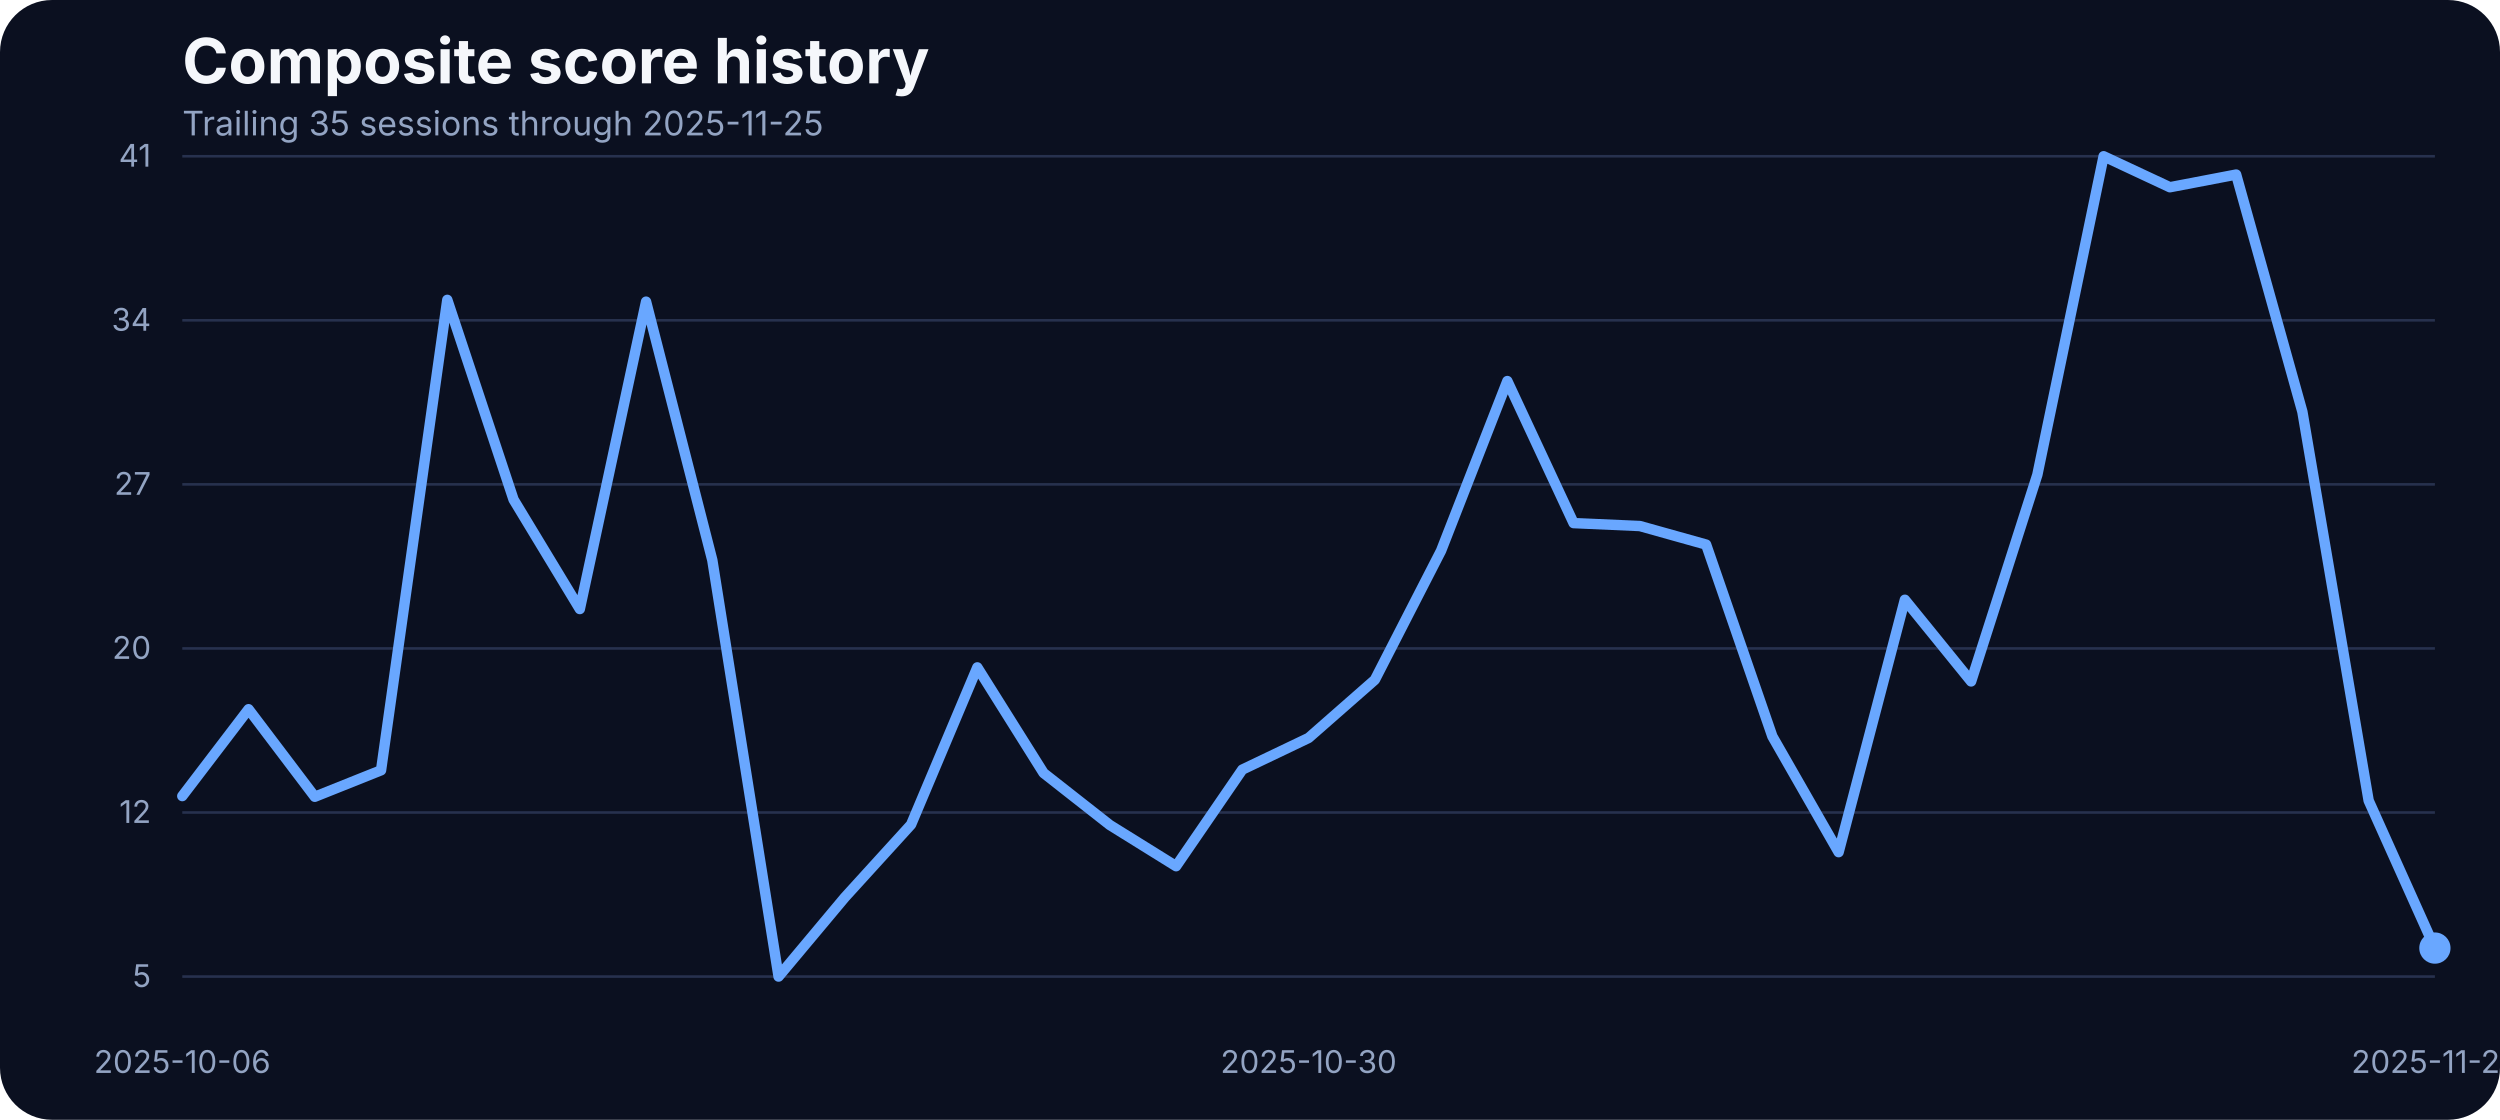
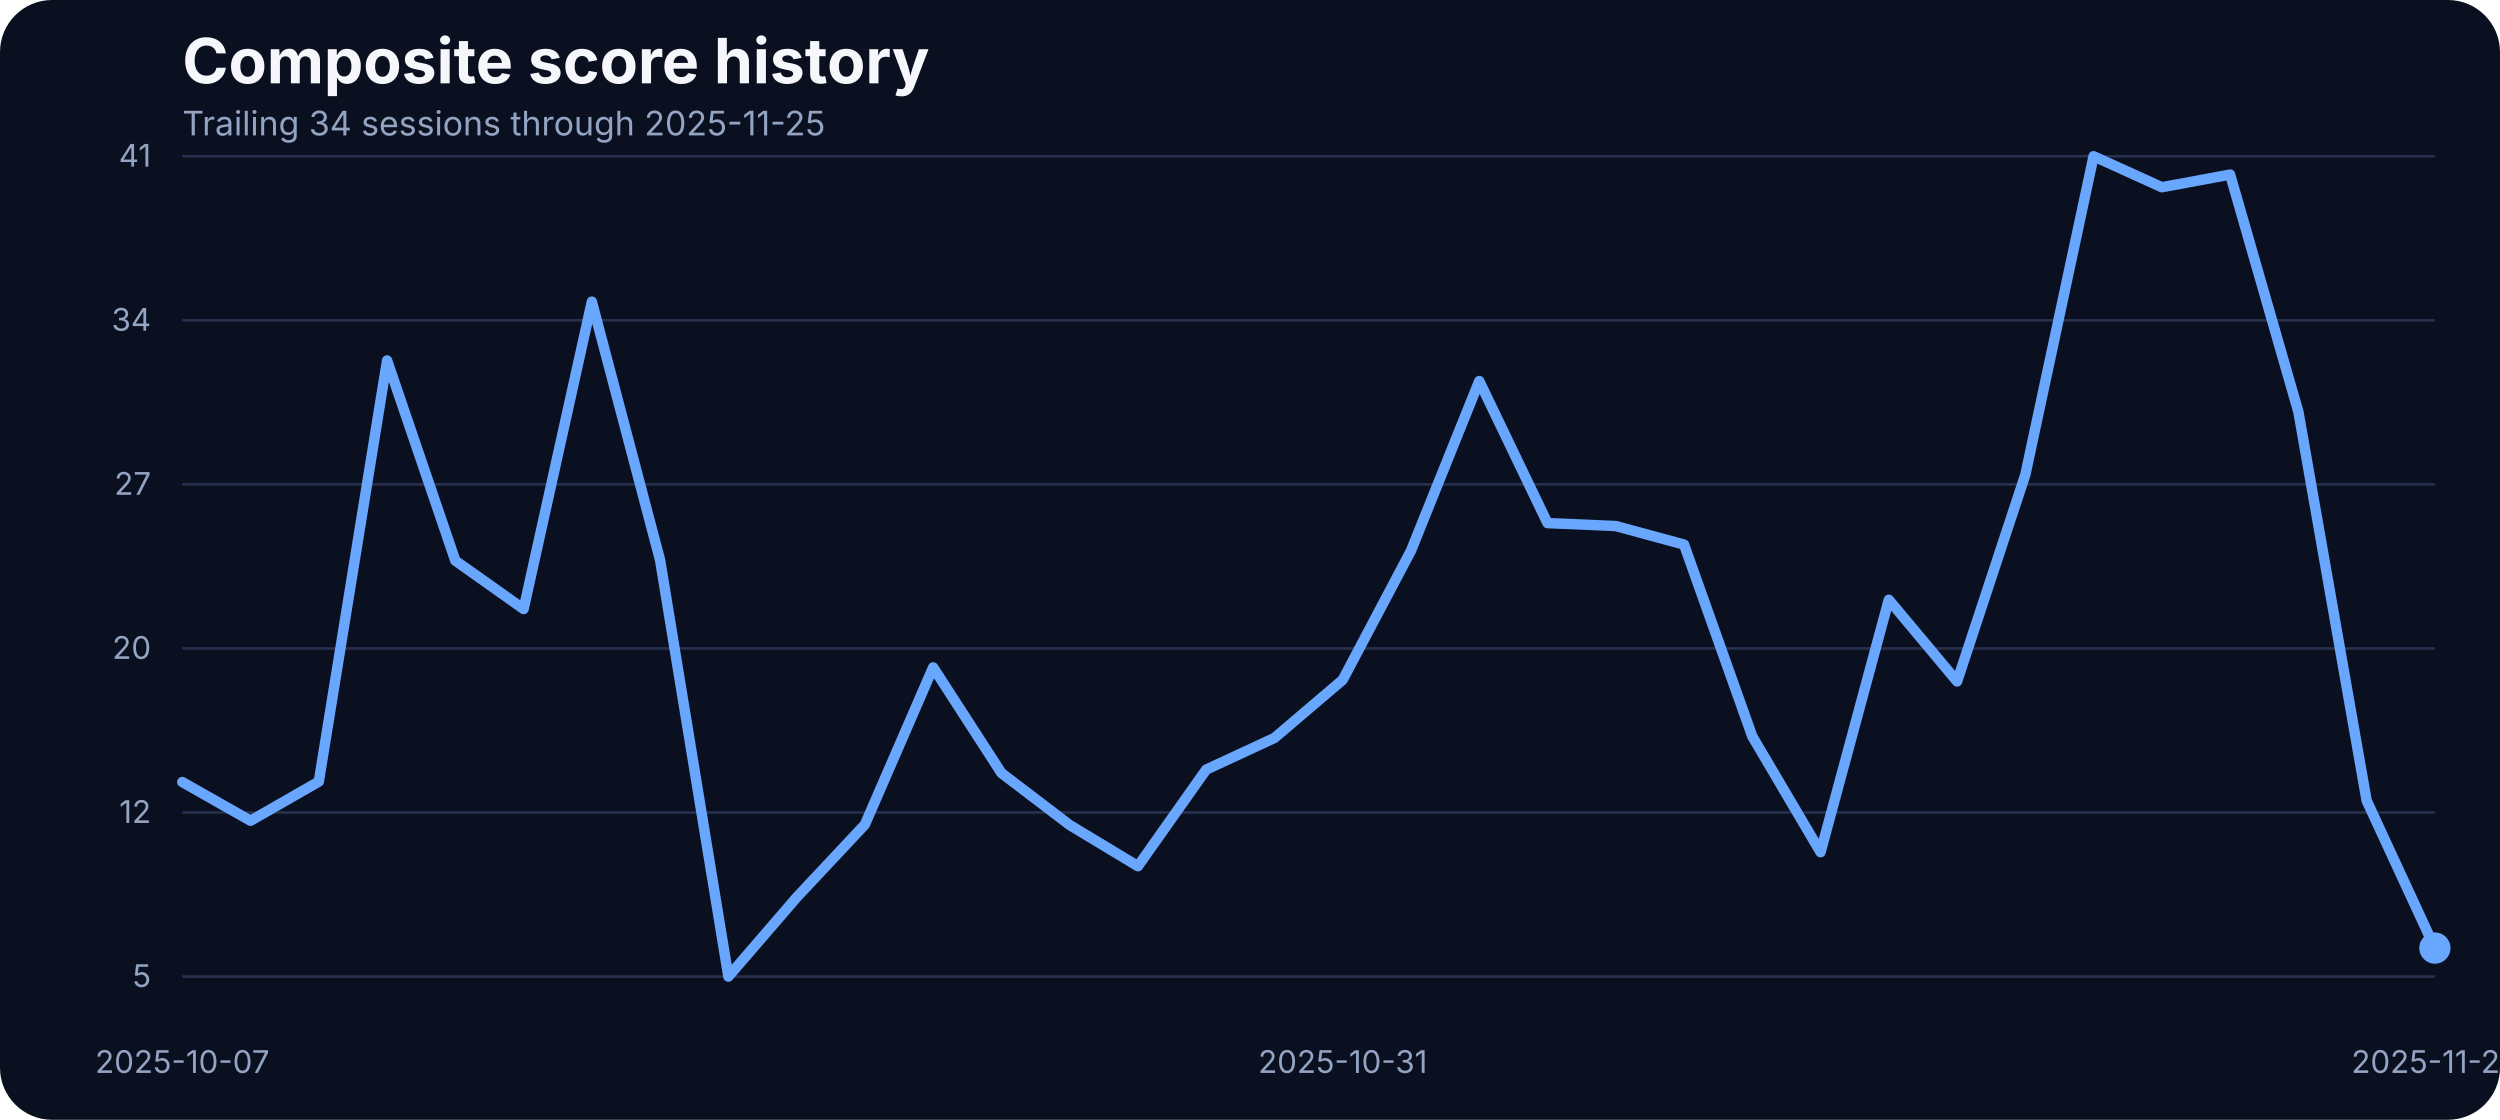
<svg xmlns="http://www.w3.org/2000/svg" width="960" height="430" viewBox="0 0 960 430" role="img" aria-label="Composite score history">
  <rect width="100%" height="100%" fill="#0b1020" rx="20" />
  <text x="70" y="32" fill="#f5f7fb" font-family="Inter, Arial, sans-serif" font-size="24" font-weight="700">Composite score history</text>
-   <text x="70" y="52" fill="#93a4c3" font-family="Inter, Arial, sans-serif" font-size="13">Trailing 35 sessions through 2025-11-25</text>
+   <text x="70" y="52" fill="#93a4c3" font-family="Inter, Arial, sans-serif" font-size="13">Trailing 34 sessions through 2025-11-25</text>
  <line x1="70" x2="935" y1="375.00" y2="375.00" stroke="#27314e" stroke-width="1" />
  <text x="58" y="379.00" text-anchor="end" fill="#93a4c3" font-family="Inter, Arial, sans-serif" font-size="12">5</text>
  <line x1="70" x2="935" y1="312.00" y2="312.00" stroke="#27314e" stroke-width="1" />
  <text x="58" y="316.00" text-anchor="end" fill="#93a4c3" font-family="Inter, Arial, sans-serif" font-size="12">12</text>
  <line x1="70" x2="935" y1="249.00" y2="249.00" stroke="#27314e" stroke-width="1" />
  <text x="58" y="253.00" text-anchor="end" fill="#93a4c3" font-family="Inter, Arial, sans-serif" font-size="12">20</text>
  <line x1="70" x2="935" y1="186.00" y2="186.00" stroke="#27314e" stroke-width="1" />
  <text x="58" y="190.00" text-anchor="end" fill="#93a4c3" font-family="Inter, Arial, sans-serif" font-size="12">27</text>
  <line x1="70" x2="935" y1="123.00" y2="123.00" stroke="#27314e" stroke-width="1" />
  <text x="58" y="127.00" text-anchor="end" fill="#93a4c3" font-family="Inter, Arial, sans-serif" font-size="12">34</text>
  <line x1="70" x2="935" y1="60.00" y2="60.00" stroke="#27314e" stroke-width="1" />
  <text x="58" y="64.00" text-anchor="end" fill="#93a4c3" font-family="Inter, Arial, sans-serif" font-size="12">41</text>
-   <text x="70.00" y="412" text-anchor="middle" fill="#93a4c3" font-family="Inter, Arial, sans-serif" font-size="12">2025-10-06</text>
-   <text x="502.50" y="412" text-anchor="middle" fill="#93a4c3" font-family="Inter, Arial, sans-serif" font-size="12">2025-10-30</text>
+   <text x="70.00" y="412" text-anchor="middle" fill="#93a4c3" font-family="Inter, Arial, sans-serif" font-size="12">2025-10-07</text>
+   <text x="515.61" y="412" text-anchor="middle" fill="#93a4c3" font-family="Inter, Arial, sans-serif" font-size="12">2025-10-31</text>
  <text x="935.00" y="412" text-anchor="middle" fill="#93a4c3" font-family="Inter, Arial, sans-serif" font-size="12">2025-11-25</text>
-   <path d="M 70.00 305.69 L 95.44 272.34 L 120.88 305.96 L 146.32 295.79 L 171.76 115.15 L 197.21 191.84 L 222.65 233.87 L 248.09 115.84 L 273.53 215.11 L 298.97 375.00 L 324.41 344.60 L 349.85 316.64 L 375.29 256.28 L 400.74 296.84 L 426.18 316.81 L 451.62 332.62 L 477.06 295.53 L 502.50 283.37 L 527.94 261.05 L 553.38 211.46 L 578.82 146.33 L 604.26 200.87 L 629.71 202.00 L 655.15 209.12 L 680.59 282.77 L 706.03 327.23 L 731.47 230.31 L 756.91 261.66 L 782.35 182.28 L 807.79 60.00 L 833.24 71.90 L 858.68 67.03 L 884.12 158.14 L 909.56 307.43 L 935.00 364.06" fill="none" stroke="#69a7ff" stroke-width="4" stroke-linecap="round" stroke-linejoin="round" />
+   <path d="M 70.00 300.31 L 96.21 315.16 L 122.42 300.14 L 148.64 138.42 L 174.85 215.29 L 201.06 233.87 L 227.27 115.84 L 253.48 215.11 L 279.70 375.00 L 305.91 344.60 L 332.12 316.64 L 358.33 256.28 L 384.55 296.84 L 410.76 316.81 L 436.97 332.62 L 463.18 295.53 L 489.39 283.37 L 515.61 261.05 L 541.82 211.46 L 568.03 146.33 L 594.24 200.87 L 620.45 202.00 L 646.67 209.12 L 672.88 282.77 L 699.09 327.23 L 725.30 230.31 L 751.52 261.66 L 777.73 182.28 L 803.94 60.00 L 830.15 71.90 L 856.36 67.03 L 882.58 158.14 L 908.79 307.43 L 935.00 364.06" fill="none" stroke="#69a7ff" stroke-width="4" stroke-linecap="round" stroke-linejoin="round" />
  <circle cx="935.00" cy="364.06" r="6" fill="#69a7ff" />
</svg>
